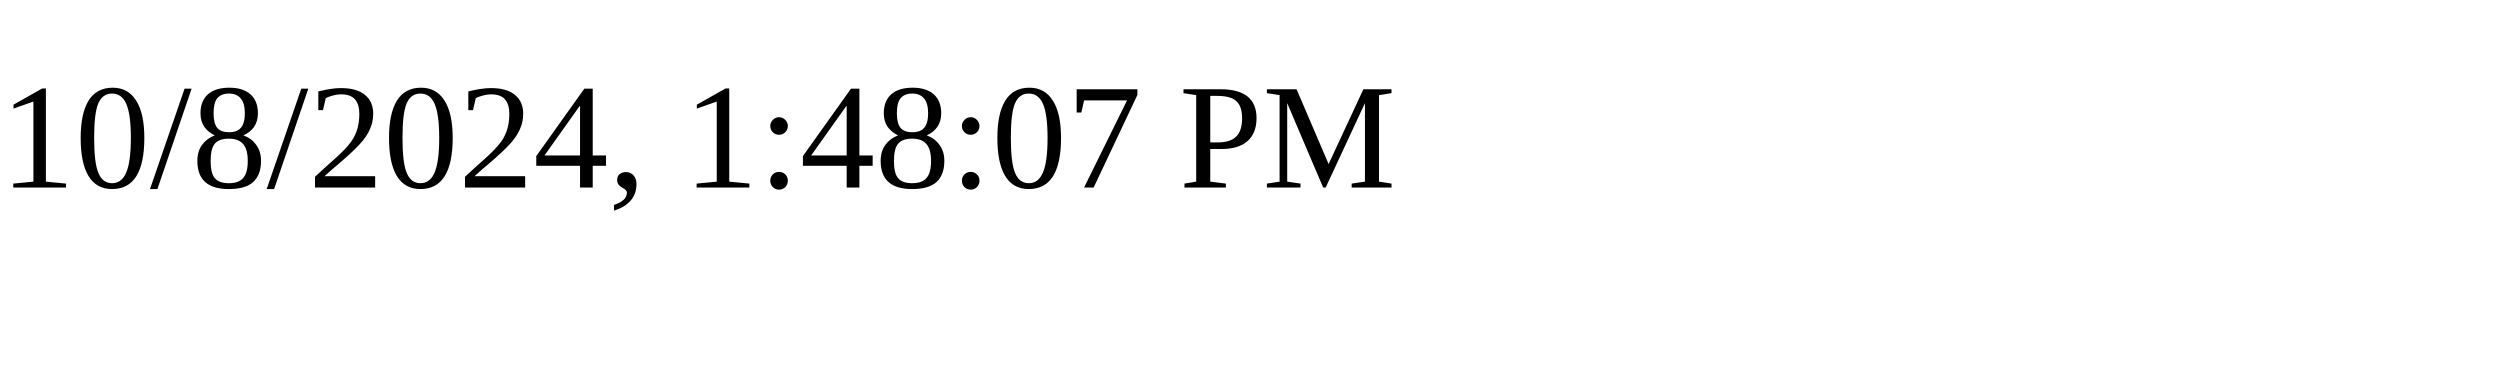
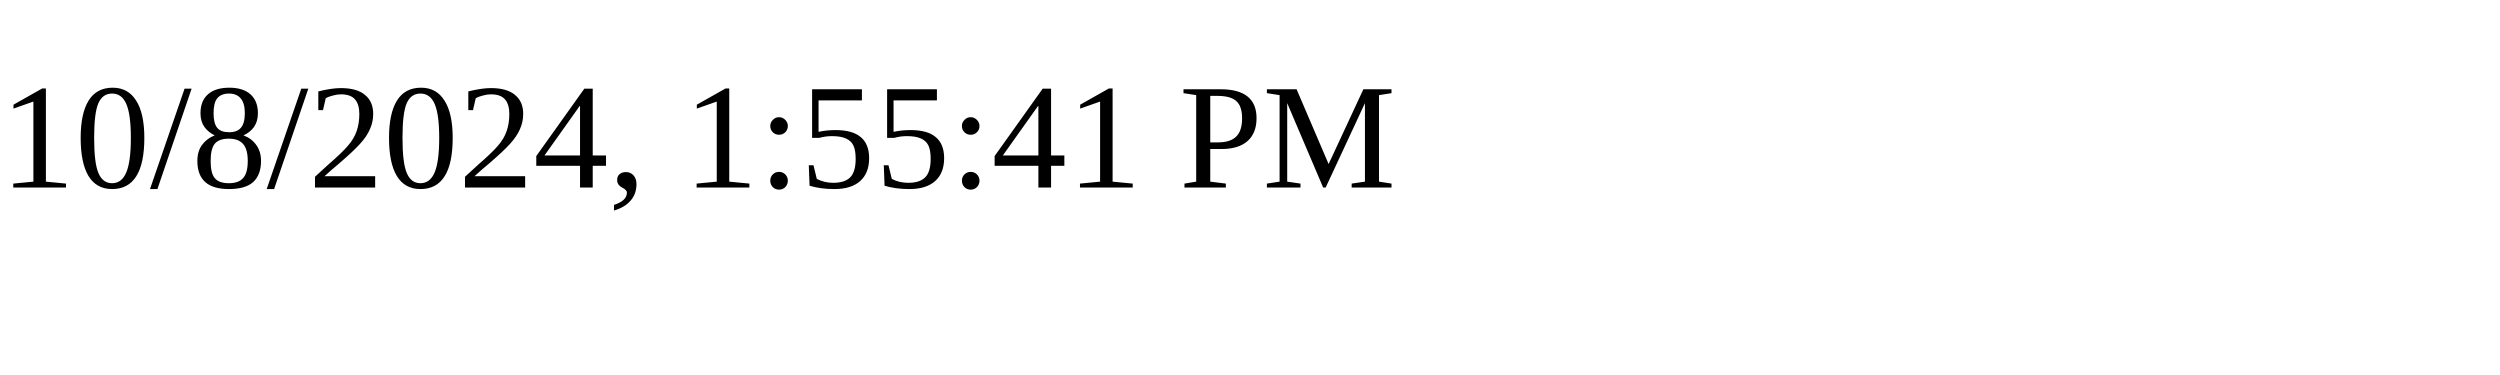
<svg xmlns="http://www.w3.org/2000/svg" height="30" width="200">
-   <text x="0" y="15">10/8/2024, 1:48:07 PM</text>
+   <text x="0" y="15">10/8/2024, 1:55:41 PM</text>
</svg>
